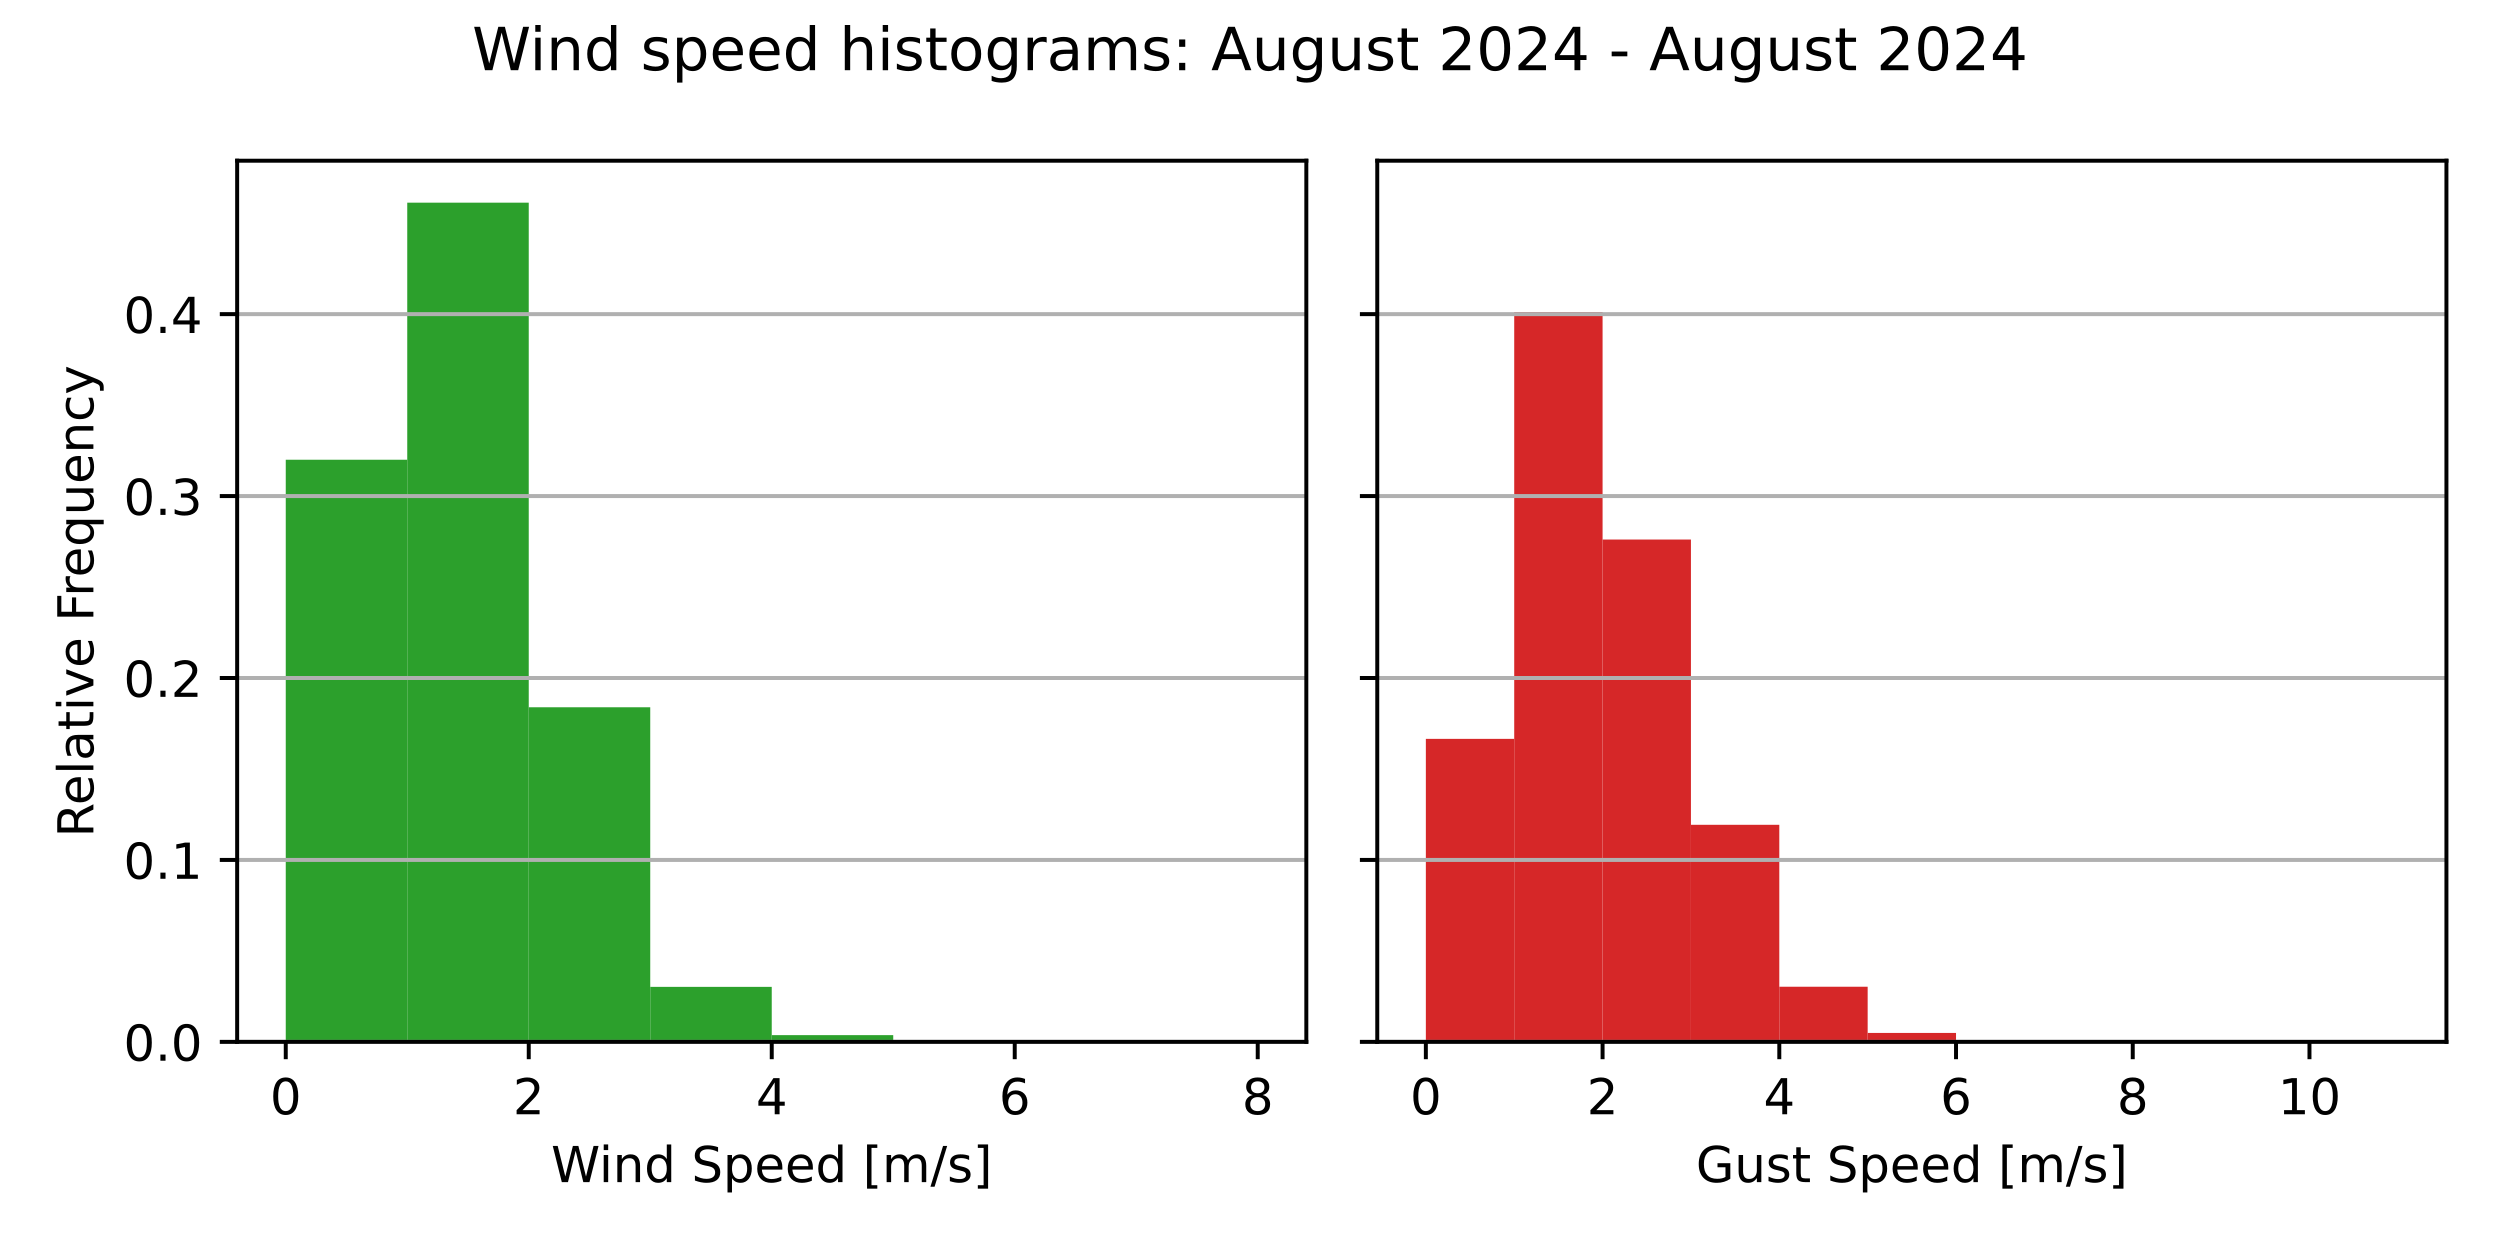
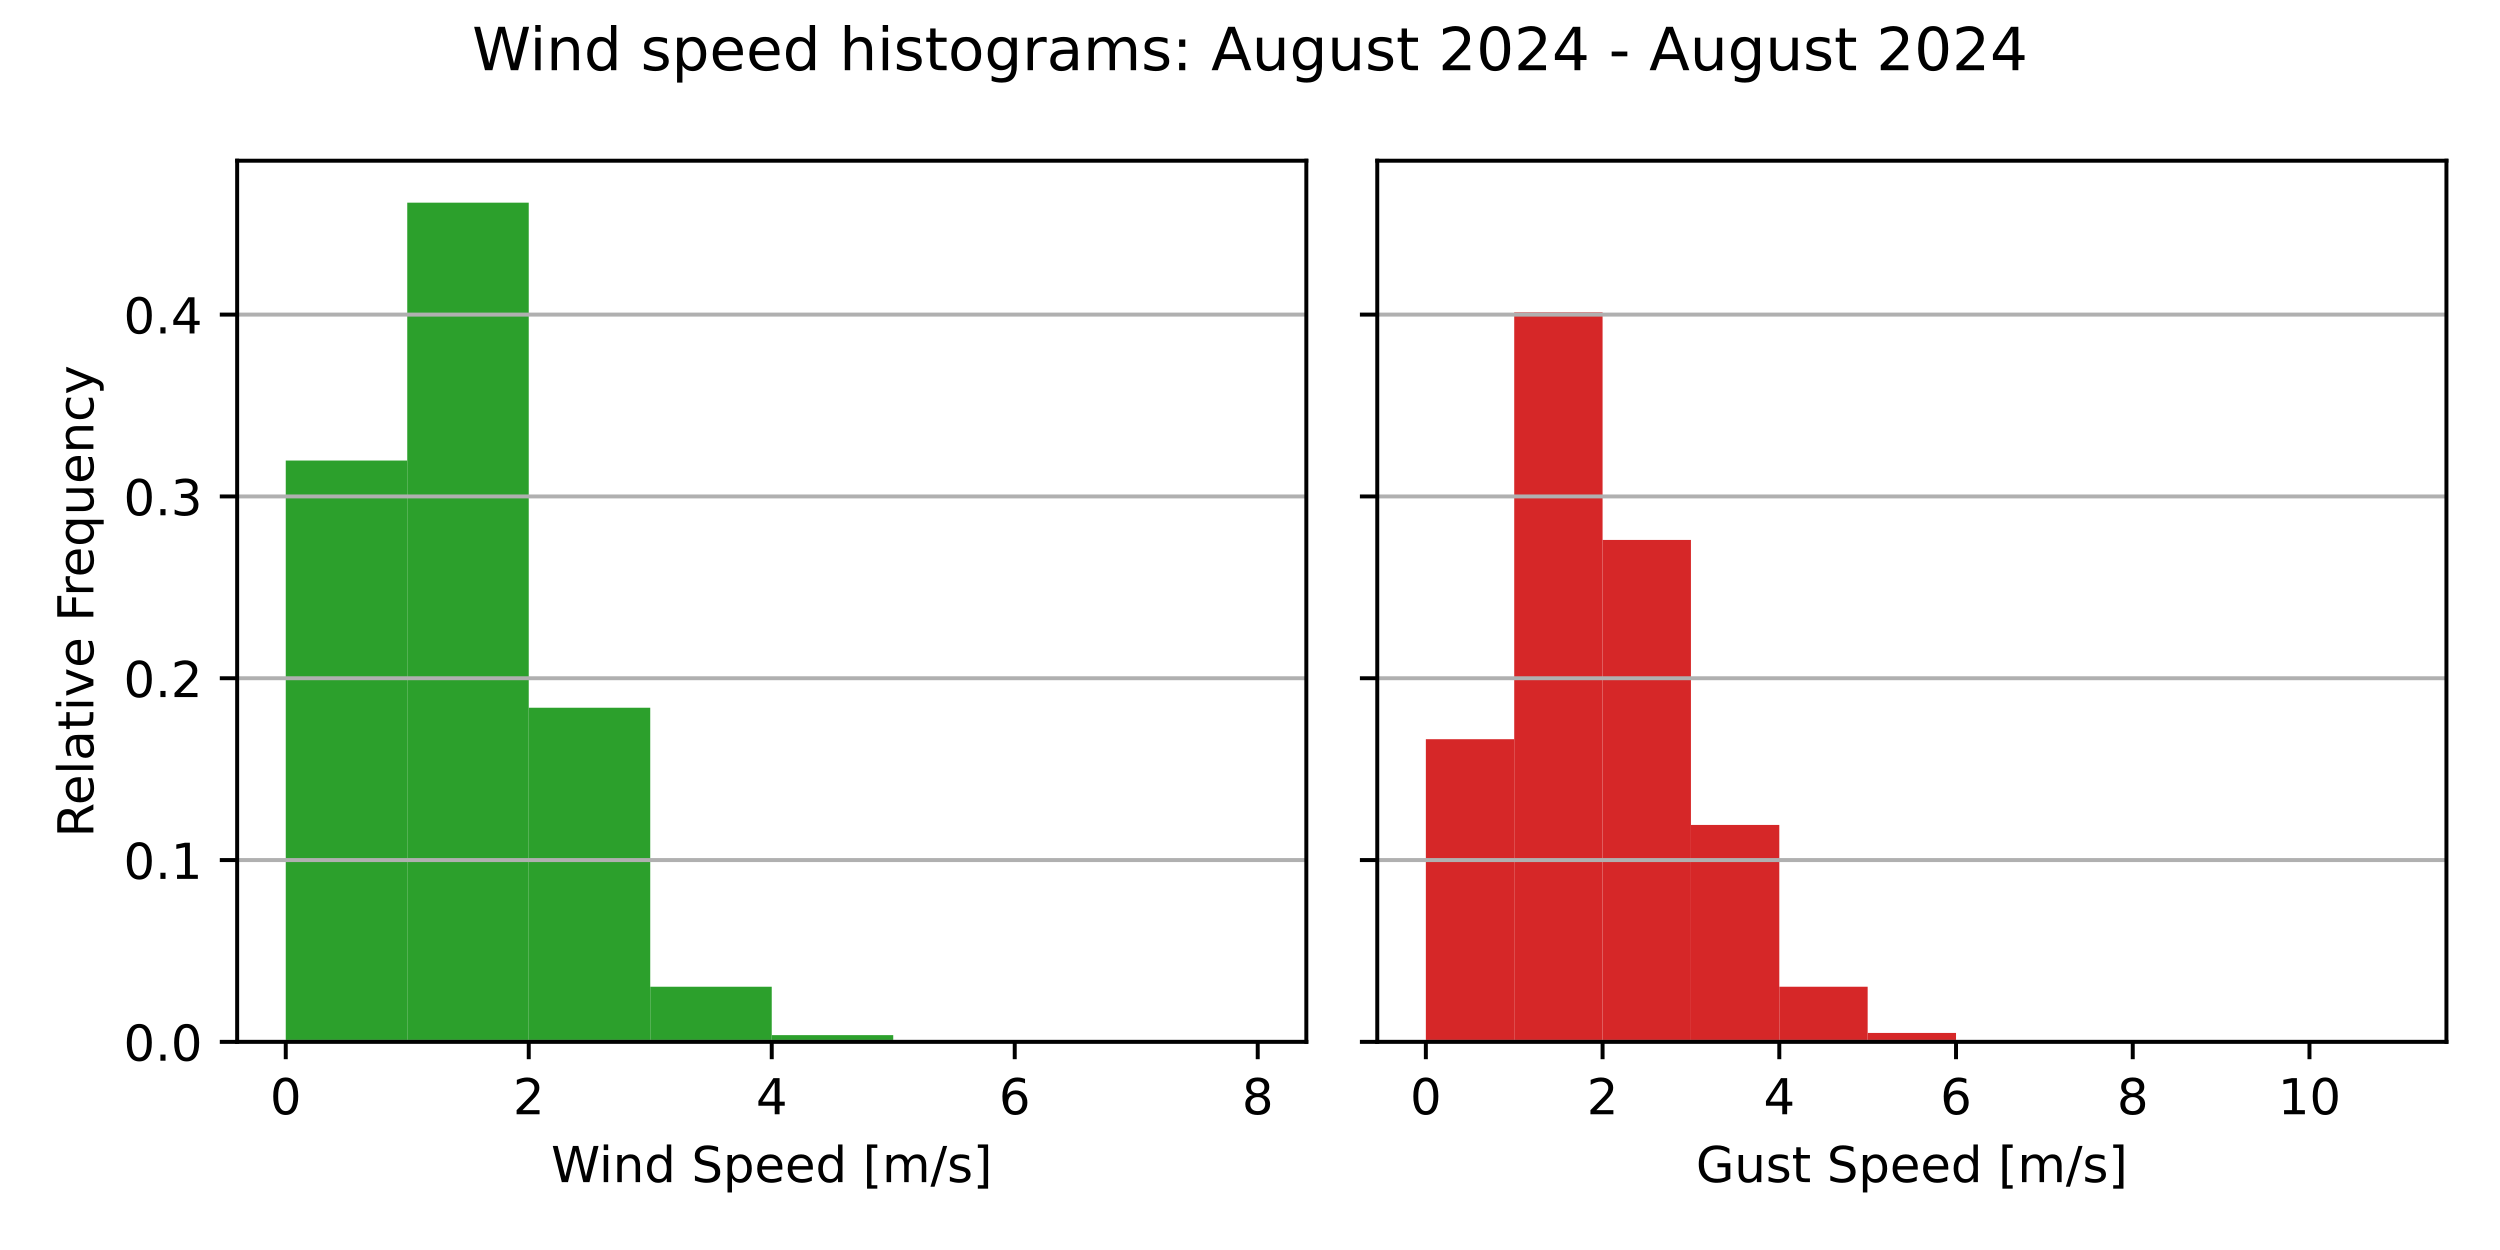
<svg xmlns="http://www.w3.org/2000/svg" xmlns:xlink="http://www.w3.org/1999/xlink" width="504pt" height="252pt" viewBox="0 0 504 252" version="1.1">
  <defs>
    <style type="text/css">*{stroke-linejoin: round; stroke-linecap: butt}</style>
  </defs>
  <g id="figure_1">
    <g id="patch_1">
      <path d="M 0 252  L 504 252  L 504 0  L 0 0  z " style="fill: #ffffff" />
    </g>
    <g id="axes_1">
      <g id="patch_2">
        <path d="M 47.81 210.04  L 263.355 210.04  L 263.355 32.4  L 47.81 32.4  z " style="fill: #ffffff" />
      </g>
      <g id="patch_3">
-         <path d="M 57.608 210.04  L 82.101 210.04  L 82.101 92.688  L 57.608 92.688  z " clip-path="url(#pfad14c4d25)" style="fill: #2ca02c" />
+         <path d="M 57.608 210.04  L 82.101 210.04  L 82.101 92.85  L 57.608 92.85  z " clip-path="url(#p7d47fd379f)" style="fill: #2ca02c" />
      </g>
      <g id="patch_4">
-         <path d="M 82.101 210.04  L 106.595 210.04  L 106.595 40.859  L 82.101 40.859  z " clip-path="url(#pfad14c4d25)" style="fill: #2ca02c" />
+         <path d="M 82.101 210.04  L 106.595 210.04  L 106.595 40.859  L 82.101 40.859  z " clip-path="url(#p7d47fd379f)" style="fill: #2ca02c" />
      </g>
      <g id="patch_5">
-         <path d="M 106.595 210.04  L 131.089 210.04  L 131.089 142.586  L 106.595 142.586  z " clip-path="url(#pfad14c4d25)" style="fill: #2ca02c" />
+         <path d="M 106.595 210.04  L 131.089 210.04  L 131.089 142.684  L 106.595 142.684  z " clip-path="url(#p7d47fd379f)" style="fill: #2ca02c" />
      </g>
      <g id="patch_6">
-         <path d="M 131.089 210.04  L 155.583 210.04  L 155.583 198.947  L 131.089 198.947  z " clip-path="url(#pfad14c4d25)" style="fill: #2ca02c" />
+         <path d="M 131.089 210.04  L 155.583 210.04  L 155.583 198.932  L 131.089 198.932  z " clip-path="url(#p7d47fd379f)" style="fill: #2ca02c" />
      </g>
      <g id="patch_7">
-         <path d="M 155.583 210.04  L 180.076 210.04  L 180.076 208.682  L 155.583 208.682  z " clip-path="url(#pfad14c4d25)" style="fill: #2ca02c" />
+         <path d="M 155.583 210.04  L 180.076 210.04  L 180.076 208.685  L 155.583 208.685  z " clip-path="url(#p7d47fd379f)" style="fill: #2ca02c" />
      </g>
      <g id="patch_8">
-         <path d="M 180.076 210.04  L 204.57 210.04  L 204.57 209.81  L 180.076 209.81  z " clip-path="url(#pfad14c4d25)" style="fill: #2ca02c" />
+         <path d="M 180.076 210.04  L 204.57 210.04  L 204.57 209.811  L 180.076 209.811  z " clip-path="url(#p7d47fd379f)" style="fill: #2ca02c" />
      </g>
      <g id="patch_9">
-         <path d="M 204.57 210.04  L 229.064 210.04  L 229.064 209.944  L 204.57 209.944  z " clip-path="url(#pfad14c4d25)" style="fill: #2ca02c" />
+         <path d="M 204.57 210.04  L 229.064 210.04  L 229.064 209.945  L 204.57 209.945  z " clip-path="url(#p7d47fd379f)" style="fill: #2ca02c" />
      </g>
      <g id="patch_10">
-         <path d="M 229.064 210.04  L 253.558 210.04  L 253.558 210.021  L 229.064 210.021  z " clip-path="url(#pfad14c4d25)" style="fill: #2ca02c" />
+         <path d="M 229.064 210.04  L 253.558 210.04  L 253.558 210.021  L 229.064 210.021  z " clip-path="url(#p7d47fd379f)" style="fill: #2ca02c" />
      </g>
      <g id="matplotlib.axis_1">
        <g id="xtick_1">
          <g id="line2d_1">
            <defs>
-               <path id="m634f1c3417" d="M 0 0  L 0 3.5  " style="stroke: #000000; stroke-width: 0.8" />
+               <path id="mb017d623f6" d="M 0 0  L 0 3.5  " style="stroke: #000000; stroke-width: 0.8" />
            </defs>
            <g>
-               <use xlink:href="#m634f1c3417" x="57.608" y="210.04" style="stroke: #000000; stroke-width: 0.8" />
+               <use xlink:href="#mb017d623f6" x="57.608" y="210.04" style="stroke: #000000; stroke-width: 0.8" />
            </g>
          </g>
          <g id="text_1">
            <g transform="translate(54.42625 224.6384) scale(0.1 -0.1)">
              <defs>
                <path id="DejaVuSans-30" d="M 2034 4250  Q 1547 4250 1301 3770  Q 1056 3291 1056 2328  Q 1056 1369 1301 889  Q 1547 409 2034 409  Q 2525 409 2770 889  Q 3016 1369 3016 2328  Q 3016 3291 2770 3770  Q 2525 4250 2034 4250  z M 2034 4750  Q 2819 4750 3233 4129  Q 3647 3509 3647 2328  Q 3647 1150 3233 529  Q 2819 -91 2034 -91  Q 1250 -91 836 529  Q 422 1150 422 2328  Q 422 3509 836 4129  Q 1250 4750 2034 4750  z " transform="scale(0.015625)" />
              </defs>
              <use xlink:href="#DejaVuSans-30" />
            </g>
          </g>
        </g>
        <g id="xtick_2">
          <g id="line2d_2">
            <g>
-               <use xlink:href="#m634f1c3417" x="106.595" y="210.04" style="stroke: #000000; stroke-width: 0.8" />
+               <use xlink:href="#mb017d623f6" x="106.595" y="210.04" style="stroke: #000000; stroke-width: 0.8" />
            </g>
          </g>
          <g id="text_2">
            <g transform="translate(103.4137 224.6384) scale(0.1 -0.1)">
              <defs>
                <path id="DejaVuSans-32" d="M 1228 531  L 3431 531  L 3431 0  L 469 0  L 469 531  Q 828 903 1448 1529  Q 2069 2156 2228 2338  Q 2531 2678 2651 2914  Q 2772 3150 2772 3378  Q 2772 3750 2511 3984  Q 2250 4219 1831 4219  Q 1534 4219 1204 4116  Q 875 4013 500 3803  L 500 4441  Q 881 4594 1212 4672  Q 1544 4750 1819 4750  Q 2544 4750 2975 4387  Q 3406 4025 3406 3419  Q 3406 3131 3298 2873  Q 3191 2616 2906 2266  Q 2828 2175 2409 1742  Q 1991 1309 1228 531  z " transform="scale(0.015625)" />
              </defs>
              <use xlink:href="#DejaVuSans-32" />
            </g>
          </g>
        </g>
        <g id="xtick_3">
          <g id="line2d_3">
            <g>
-               <use xlink:href="#m634f1c3417" x="155.583" y="210.04" style="stroke: #000000; stroke-width: 0.8" />
+               <use xlink:href="#mb017d623f6" x="155.583" y="210.04" style="stroke: #000000; stroke-width: 0.8" />
            </g>
          </g>
          <g id="text_3">
            <g transform="translate(152.4013 224.6384) scale(0.1 -0.1)">
              <defs>
                <path id="DejaVuSans-34" d="M 2419 4116  L 825 1625  L 2419 1625  L 2419 4116  z M 2253 4666  L 3047 4666  L 3047 1625  L 3713 1625  L 3713 1100  L 3047 1100  L 3047 0  L 2419 0  L 2419 1100  L 313 1100  L 313 1709  L 2253 4666  z " transform="scale(0.015625)" />
              </defs>
              <use xlink:href="#DejaVuSans-34" />
            </g>
          </g>
        </g>
        <g id="xtick_4">
          <g id="line2d_4">
            <g>
-               <use xlink:href="#m634f1c3417" x="204.57" y="210.04" style="stroke: #000000; stroke-width: 0.8" />
+               <use xlink:href="#mb017d623f6" x="204.57" y="210.04" style="stroke: #000000; stroke-width: 0.8" />
            </g>
          </g>
          <g id="text_4">
            <g transform="translate(201.3887 224.6384) scale(0.1 -0.1)">
              <defs>
                <path id="DejaVuSans-36" d="M 2113 2584  Q 1688 2584 1439 2293  Q 1191 2003 1191 1497  Q 1191 994 1439 701  Q 1688 409 2113 409  Q 2538 409 2786 701  Q 3034 994 3034 1497  Q 3034 2003 2786 2293  Q 2538 2584 2113 2584  z M 3366 4563  L 3366 3988  Q 3128 4100 2886 4159  Q 2644 4219 2406 4219  Q 1781 4219 1451 3797  Q 1122 3375 1075 2522  Q 1259 2794 1537 2939  Q 1816 3084 2150 3084  Q 2853 3084 3261 2657  Q 3669 2231 3669 1497  Q 3669 778 3244 343  Q 2819 -91 2113 -91  Q 1303 -91 875 529  Q 447 1150 447 2328  Q 447 3434 972 4092  Q 1497 4750 2381 4750  Q 2619 4750 2861 4703  Q 3103 4656 3366 4563  z " transform="scale(0.015625)" />
              </defs>
              <use xlink:href="#DejaVuSans-36" />
            </g>
          </g>
        </g>
        <g id="xtick_5">
          <g id="line2d_5">
            <g>
-               <use xlink:href="#m634f1c3417" x="253.558" y="210.04" style="stroke: #000000; stroke-width: 0.8" />
+               <use xlink:href="#mb017d623f6" x="253.558" y="210.04" style="stroke: #000000; stroke-width: 0.8" />
            </g>
          </g>
          <g id="text_5">
            <g transform="translate(250.3762 224.6384) scale(0.1 -0.1)">
              <defs>
                <path id="DejaVuSans-38" d="M 2034 2216  Q 1584 2216 1326 1975  Q 1069 1734 1069 1313  Q 1069 891 1326 650  Q 1584 409 2034 409  Q 2484 409 2743 651  Q 3003 894 3003 1313  Q 3003 1734 2745 1975  Q 2488 2216 2034 2216  z M 1403 2484  Q 997 2584 770 2862  Q 544 3141 544 3541  Q 544 4100 942 4425  Q 1341 4750 2034 4750  Q 2731 4750 3128 4425  Q 3525 4100 3525 3541  Q 3525 3141 3298 2862  Q 3072 2584 2669 2484  Q 3125 2378 3379 2068  Q 3634 1759 3634 1313  Q 3634 634 3220 271  Q 2806 -91 2034 -91  Q 1263 -91 848 271  Q 434 634 434 1313  Q 434 1759 690 2068  Q 947 2378 1403 2484  z M 1172 3481  Q 1172 3119 1398 2916  Q 1625 2713 2034 2713  Q 2441 2713 2670 2916  Q 2900 3119 2900 3481  Q 2900 3844 2670 4047  Q 2441 4250 2034 4250  Q 1625 4250 1398 4047  Q 1172 3844 1172 3481  z " transform="scale(0.015625)" />
              </defs>
              <use xlink:href="#DejaVuSans-38" />
            </g>
          </g>
        </g>
        <g id="text_6">
          <g transform="translate(111.1044 238.3166) scale(0.1 -0.1)">
            <defs>
              <path id="DejaVuSans-57" d="M 213 4666  L 850 4666  L 1831 722  L 2809 4666  L 3519 4666  L 4500 722  L 5478 4666  L 6119 4666  L 4947 0  L 4153 0  L 3169 4050  L 2175 0  L 1381 0  L 213 4666  z " transform="scale(0.015625)" />
              <path id="DejaVuSans-69" d="M 603 3500  L 1178 3500  L 1178 0  L 603 0  L 603 3500  z M 603 4863  L 1178 4863  L 1178 4134  L 603 4134  L 603 4863  z " transform="scale(0.015625)" />
              <path id="DejaVuSans-6e" d="M 3513 2113  L 3513 0  L 2938 0  L 2938 2094  Q 2938 2591 2744 2837  Q 2550 3084 2163 3084  Q 1697 3084 1428 2787  Q 1159 2491 1159 1978  L 1159 0  L 581 0  L 581 3500  L 1159 3500  L 1159 2956  Q 1366 3272 1645 3428  Q 1925 3584 2291 3584  Q 2894 3584 3203 3211  Q 3513 2838 3513 2113  z " transform="scale(0.015625)" />
              <path id="DejaVuSans-64" d="M 2906 2969  L 2906 4863  L 3481 4863  L 3481 0  L 2906 0  L 2906 525  Q 2725 213 2448 61  Q 2172 -91 1784 -91  Q 1150 -91 751 415  Q 353 922 353 1747  Q 353 2572 751 3078  Q 1150 3584 1784 3584  Q 2172 3584 2448 3432  Q 2725 3281 2906 2969  z M 947 1747  Q 947 1113 1208 752  Q 1469 391 1925 391  Q 2381 391 2643 752  Q 2906 1113 2906 1747  Q 2906 2381 2643 2742  Q 2381 3103 1925 3103  Q 1469 3103 1208 2742  Q 947 2381 947 1747  z " transform="scale(0.015625)" />
              <path id="DejaVuSans-20" transform="scale(0.015625)" />
              <path id="DejaVuSans-53" d="M 3425 4513  L 3425 3897  Q 3066 4069 2747 4153  Q 2428 4238 2131 4238  Q 1616 4238 1336 4038  Q 1056 3838 1056 3469  Q 1056 3159 1242 3001  Q 1428 2844 1947 2747  L 2328 2669  Q 3034 2534 3370 2195  Q 3706 1856 3706 1288  Q 3706 609 3251 259  Q 2797 -91 1919 -91  Q 1588 -91 1214 -16  Q 841 59 441 206  L 441 856  Q 825 641 1194 531  Q 1563 422 1919 422  Q 2459 422 2753 634  Q 3047 847 3047 1241  Q 3047 1584 2836 1778  Q 2625 1972 2144 2069  L 1759 2144  Q 1053 2284 737 2584  Q 422 2884 422 3419  Q 422 4038 858 4394  Q 1294 4750 2059 4750  Q 2388 4750 2728 4690  Q 3069 4631 3425 4513  z " transform="scale(0.015625)" />
              <path id="DejaVuSans-70" d="M 1159 525  L 1159 -1331  L 581 -1331  L 581 3500  L 1159 3500  L 1159 2969  Q 1341 3281 1617 3432  Q 1894 3584 2278 3584  Q 2916 3584 3314 3078  Q 3713 2572 3713 1747  Q 3713 922 3314 415  Q 2916 -91 2278 -91  Q 1894 -91 1617 61  Q 1341 213 1159 525  z M 3116 1747  Q 3116 2381 2855 2742  Q 2594 3103 2138 3103  Q 1681 3103 1420 2742  Q 1159 2381 1159 1747  Q 1159 1113 1420 752  Q 1681 391 2138 391  Q 2594 391 2855 752  Q 3116 1113 3116 1747  z " transform="scale(0.015625)" />
              <path id="DejaVuSans-65" d="M 3597 1894  L 3597 1613  L 953 1613  Q 991 1019 1311 708  Q 1631 397 2203 397  Q 2534 397 2845 478  Q 3156 559 3463 722  L 3463 178  Q 3153 47 2828 -22  Q 2503 -91 2169 -91  Q 1331 -91 842 396  Q 353 884 353 1716  Q 353 2575 817 3079  Q 1281 3584 2069 3584  Q 2775 3584 3186 3129  Q 3597 2675 3597 1894  z M 3022 2063  Q 3016 2534 2758 2815  Q 2500 3097 2075 3097  Q 1594 3097 1305 2825  Q 1016 2553 972 2059  L 3022 2063  z " transform="scale(0.015625)" />
              <path id="DejaVuSans-5b" d="M 550 4863  L 1875 4863  L 1875 4416  L 1125 4416  L 1125 -397  L 1875 -397  L 1875 -844  L 550 -844  L 550 4863  z " transform="scale(0.015625)" />
              <path id="DejaVuSans-6d" d="M 3328 2828  Q 3544 3216 3844 3400  Q 4144 3584 4550 3584  Q 5097 3584 5394 3201  Q 5691 2819 5691 2113  L 5691 0  L 5113 0  L 5113 2094  Q 5113 2597 4934 2840  Q 4756 3084 4391 3084  Q 3944 3084 3684 2787  Q 3425 2491 3425 1978  L 3425 0  L 2847 0  L 2847 2094  Q 2847 2600 2669 2842  Q 2491 3084 2119 3084  Q 1678 3084 1418 2786  Q 1159 2488 1159 1978  L 1159 0  L 581 0  L 581 3500  L 1159 3500  L 1159 2956  Q 1356 3278 1631 3431  Q 1906 3584 2284 3584  Q 2666 3584 2933 3390  Q 3200 3197 3328 2828  z " transform="scale(0.015625)" />
              <path id="DejaVuSans-2f" d="M 1625 4666  L 2156 4666  L 531 -594  L 0 -594  L 1625 4666  z " transform="scale(0.015625)" />
              <path id="DejaVuSans-73" d="M 2834 3397  L 2834 2853  Q 2591 2978 2328 3040  Q 2066 3103 1784 3103  Q 1356 3103 1142 2972  Q 928 2841 928 2578  Q 928 2378 1081 2264  Q 1234 2150 1697 2047  L 1894 2003  Q 2506 1872 2764 1633  Q 3022 1394 3022 966  Q 3022 478 2636 193  Q 2250 -91 1575 -91  Q 1294 -91 989 -36  Q 684 19 347 128  L 347 722  Q 666 556 975 473  Q 1284 391 1588 391  Q 1994 391 2212 530  Q 2431 669 2431 922  Q 2431 1156 2273 1281  Q 2116 1406 1581 1522  L 1381 1569  Q 847 1681 609 1914  Q 372 2147 372 2553  Q 372 3047 722 3315  Q 1072 3584 1716 3584  Q 2034 3584 2315 3537  Q 2597 3491 2834 3397  z " transform="scale(0.015625)" />
              <path id="DejaVuSans-5d" d="M 1947 4863  L 1947 -844  L 622 -844  L 622 -397  L 1369 -397  L 1369 4416  L 622 4416  L 622 4863  L 1947 4863  z " transform="scale(0.015625)" />
            </defs>
            <use xlink:href="#DejaVuSans-57" />
            <use xlink:href="#DejaVuSans-69" x="96.627" />
            <use xlink:href="#DejaVuSans-6e" x="124.41" />
            <use xlink:href="#DejaVuSans-64" x="187.789" />
            <use xlink:href="#DejaVuSans-20" x="251.266" />
            <use xlink:href="#DejaVuSans-53" x="283.053" />
            <use xlink:href="#DejaVuSans-70" x="346.529" />
            <use xlink:href="#DejaVuSans-65" x="410.006" />
            <use xlink:href="#DejaVuSans-65" x="471.529" />
            <use xlink:href="#DejaVuSans-64" x="533.053" />
            <use xlink:href="#DejaVuSans-20" x="596.529" />
            <use xlink:href="#DejaVuSans-5b" x="628.316" />
            <use xlink:href="#DejaVuSans-6d" x="667.33" />
            <use xlink:href="#DejaVuSans-2f" x="764.742" />
            <use xlink:href="#DejaVuSans-73" x="798.434" />
            <use xlink:href="#DejaVuSans-5d" x="850.533" />
          </g>
        </g>
      </g>
      <g id="matplotlib.axis_2">
        <g id="ytick_1">
          <g id="line2d_6">
-             <path d="M 47.81 210.04  L 263.355 210.04  " clip-path="url(#pfad14c4d25)" style="fill: none; stroke: #b0b0b0; stroke-width: 0.8; stroke-linecap: square" />
+             <path d="M 47.81 210.04  L 263.355 210.04  " clip-path="url(#p7d47fd379f)" style="fill: none; stroke: #b0b0b0; stroke-width: 0.8; stroke-linecap: square" />
          </g>
          <g id="line2d_7">
            <defs>
-               <path id="m52313d5190" d="M 0 0  L -3.5 0  " style="stroke: #000000; stroke-width: 0.8" />
+               <path id="m79b1682ef7" d="M 0 0  L -3.5 0  " style="stroke: #000000; stroke-width: 0.8" />
            </defs>
            <g>
-               <use xlink:href="#m52313d5190" x="47.81" y="210.04" style="stroke: #000000; stroke-width: 0.8" />
+               <use xlink:href="#m79b1682ef7" x="47.81" y="210.04" style="stroke: #000000; stroke-width: 0.8" />
            </g>
          </g>
          <g id="text_7">
            <g transform="translate(24.90687 213.8392) scale(0.1 -0.1)">
              <defs>
                <path id="DejaVuSans-2e" d="M 684 794  L 1344 794  L 1344 0  L 684 0  L 684 794  z " transform="scale(0.015625)" />
              </defs>
              <use xlink:href="#DejaVuSans-30" />
              <use xlink:href="#DejaVuSans-2e" x="63.623" />
              <use xlink:href="#DejaVuSans-30" x="95.41" />
            </g>
          </g>
        </g>
        <g id="ytick_2">
          <g id="line2d_8">
-             <path d="M 47.81 173.362  L 263.355 173.362  " clip-path="url(#pfad14c4d25)" style="fill: none; stroke: #b0b0b0; stroke-width: 0.8; stroke-linecap: square" />
+             <path d="M 47.81 173.387  L 263.355 173.387  " clip-path="url(#p7d47fd379f)" style="fill: none; stroke: #b0b0b0; stroke-width: 0.8; stroke-linecap: square" />
          </g>
          <g id="line2d_9">
            <g>
-               <use xlink:href="#m52313d5190" x="47.81" y="173.362" style="stroke: #000000; stroke-width: 0.8" />
+               <use xlink:href="#m79b1682ef7" x="47.81" y="173.387" style="stroke: #000000; stroke-width: 0.8" />
            </g>
          </g>
          <g id="text_8">
-             <g transform="translate(24.90687 177.161) scale(0.1 -0.1)">
+             <g transform="translate(24.90687 177.1859) scale(0.1 -0.1)">
              <defs>
                <path id="DejaVuSans-31" d="M 794 531  L 1825 531  L 1825 4091  L 703 3866  L 703 4441  L 1819 4666  L 2450 4666  L 2450 531  L 3481 531  L 3481 0  L 794 0  L 794 531  z " transform="scale(0.015625)" />
              </defs>
              <use xlink:href="#DejaVuSans-30" />
              <use xlink:href="#DejaVuSans-2e" x="63.623" />
              <use xlink:href="#DejaVuSans-31" x="95.41" />
            </g>
          </g>
        </g>
        <g id="ytick_3">
          <g id="line2d_10">
-             <path d="M 47.81 136.684  L 263.355 136.684  " clip-path="url(#pfad14c4d25)" style="fill: none; stroke: #b0b0b0; stroke-width: 0.8; stroke-linecap: square" />
+             <path d="M 47.81 136.733  L 263.355 136.733  " clip-path="url(#p7d47fd379f)" style="fill: none; stroke: #b0b0b0; stroke-width: 0.8; stroke-linecap: square" />
          </g>
          <g id="line2d_11">
            <g>
-               <use xlink:href="#m52313d5190" x="47.81" y="136.684" style="stroke: #000000; stroke-width: 0.8" />
+               <use xlink:href="#m79b1682ef7" x="47.81" y="136.733" style="stroke: #000000; stroke-width: 0.8" />
            </g>
          </g>
          <g id="text_9">
-             <g transform="translate(24.90687 140.4828) scale(0.1 -0.1)">
+             <g transform="translate(24.90687 140.5326) scale(0.1 -0.1)">
              <use xlink:href="#DejaVuSans-30" />
              <use xlink:href="#DejaVuSans-2e" x="63.623" />
              <use xlink:href="#DejaVuSans-32" x="95.41" />
            </g>
          </g>
        </g>
        <g id="ytick_4">
          <g id="line2d_12">
-             <path d="M 47.81 100.005  L 263.355 100.005  " clip-path="url(#pfad14c4d25)" style="fill: none; stroke: #b0b0b0; stroke-width: 0.8; stroke-linecap: square" />
+             <path d="M 47.81 100.08  L 263.355 100.08  " clip-path="url(#p7d47fd379f)" style="fill: none; stroke: #b0b0b0; stroke-width: 0.8; stroke-linecap: square" />
          </g>
          <g id="line2d_13">
            <g>
-               <use xlink:href="#m52313d5190" x="47.81" y="100.005" style="stroke: #000000; stroke-width: 0.8" />
+               <use xlink:href="#m79b1682ef7" x="47.81" y="100.08" style="stroke: #000000; stroke-width: 0.8" />
            </g>
          </g>
          <g id="text_10">
-             <g transform="translate(24.90687 103.8047) scale(0.1 -0.1)">
+             <g transform="translate(24.90687 103.8792) scale(0.1 -0.1)">
              <defs>
                <path id="DejaVuSans-33" d="M 2597 2516  Q 3050 2419 3304 2112  Q 3559 1806 3559 1356  Q 3559 666 3084 287  Q 2609 -91 1734 -91  Q 1441 -91 1130 -33  Q 819 25 488 141  L 488 750  Q 750 597 1062 519  Q 1375 441 1716 441  Q 2309 441 2620 675  Q 2931 909 2931 1356  Q 2931 1769 2642 2001  Q 2353 2234 1838 2234  L 1294 2234  L 1294 2753  L 1863 2753  Q 2328 2753 2575 2939  Q 2822 3125 2822 3475  Q 2822 3834 2567 4026  Q 2313 4219 1838 4219  Q 1578 4219 1281 4162  Q 984 4106 628 3988  L 628 4550  Q 988 4650 1302 4700  Q 1616 4750 1894 4750  Q 2613 4750 3031 4423  Q 3450 4097 3450 3541  Q 3450 3153 3228 2886  Q 3006 2619 2597 2516  z " transform="scale(0.015625)" />
              </defs>
              <use xlink:href="#DejaVuSans-30" />
              <use xlink:href="#DejaVuSans-2e" x="63.623" />
              <use xlink:href="#DejaVuSans-33" x="95.41" />
            </g>
          </g>
        </g>
        <g id="ytick_5">
          <g id="line2d_14">
-             <path d="M 47.81 63.327  L 263.355 63.327  " clip-path="url(#pfad14c4d25)" style="fill: none; stroke: #b0b0b0; stroke-width: 0.8; stroke-linecap: square" />
+             <path d="M 47.81 63.427  L 263.355 63.427  " clip-path="url(#p7d47fd379f)" style="fill: none; stroke: #b0b0b0; stroke-width: 0.8; stroke-linecap: square" />
          </g>
          <g id="line2d_15">
            <g>
-               <use xlink:href="#m52313d5190" x="47.81" y="63.327" style="stroke: #000000; stroke-width: 0.8" />
+               <use xlink:href="#m79b1682ef7" x="47.81" y="63.427" style="stroke: #000000; stroke-width: 0.8" />
            </g>
          </g>
          <g id="text_11">
-             <g transform="translate(24.90687 67.12648) scale(0.1 -0.1)">
+             <g transform="translate(24.90687 67.22591) scale(0.1 -0.1)">
              <use xlink:href="#DejaVuSans-30" />
              <use xlink:href="#DejaVuSans-2e" x="63.623" />
              <use xlink:href="#DejaVuSans-34" x="95.41" />
            </g>
          </g>
        </g>
        <g id="text_12">
          <g transform="translate(18.82719 168.8028) rotate(-90) scale(0.1 -0.1)">
            <defs>
              <path id="DejaVuSans-52" d="M 2841 2188  Q 3044 2119 3236 1894  Q 3428 1669 3622 1275  L 4263 0  L 3584 0  L 2988 1197  Q 2756 1666 2539 1819  Q 2322 1972 1947 1972  L 1259 1972  L 1259 0  L 628 0  L 628 4666  L 2053 4666  Q 2853 4666 3247 4331  Q 3641 3997 3641 3322  Q 3641 2881 3436 2590  Q 3231 2300 2841 2188  z M 1259 4147  L 1259 2491  L 2053 2491  Q 2509 2491 2742 2702  Q 2975 2913 2975 3322  Q 2975 3731 2742 3939  Q 2509 4147 2053 4147  L 1259 4147  z " transform="scale(0.015625)" />
              <path id="DejaVuSans-6c" d="M 603 4863  L 1178 4863  L 1178 0  L 603 0  L 603 4863  z " transform="scale(0.015625)" />
              <path id="DejaVuSans-61" d="M 2194 1759  Q 1497 1759 1228 1600  Q 959 1441 959 1056  Q 959 750 1161 570  Q 1363 391 1709 391  Q 2188 391 2477 730  Q 2766 1069 2766 1631  L 2766 1759  L 2194 1759  z M 3341 1997  L 3341 0  L 2766 0  L 2766 531  Q 2569 213 2275 61  Q 1981 -91 1556 -91  Q 1019 -91 701 211  Q 384 513 384 1019  Q 384 1609 779 1909  Q 1175 2209 1959 2209  L 2766 2209  L 2766 2266  Q 2766 2663 2505 2880  Q 2244 3097 1772 3097  Q 1472 3097 1187 3025  Q 903 2953 641 2809  L 641 3341  Q 956 3463 1253 3523  Q 1550 3584 1831 3584  Q 2591 3584 2966 3190  Q 3341 2797 3341 1997  z " transform="scale(0.015625)" />
              <path id="DejaVuSans-74" d="M 1172 4494  L 1172 3500  L 2356 3500  L 2356 3053  L 1172 3053  L 1172 1153  Q 1172 725 1289 603  Q 1406 481 1766 481  L 2356 481  L 2356 0  L 1766 0  Q 1100 0 847 248  Q 594 497 594 1153  L 594 3053  L 172 3053  L 172 3500  L 594 3500  L 594 4494  L 1172 4494  z " transform="scale(0.015625)" />
              <path id="DejaVuSans-76" d="M 191 3500  L 800 3500  L 1894 563  L 2988 3500  L 3597 3500  L 2284 0  L 1503 0  L 191 3500  z " transform="scale(0.015625)" />
              <path id="DejaVuSans-46" d="M 628 4666  L 3309 4666  L 3309 4134  L 1259 4134  L 1259 2759  L 3109 2759  L 3109 2228  L 1259 2228  L 1259 0  L 628 0  L 628 4666  z " transform="scale(0.015625)" />
              <path id="DejaVuSans-72" d="M 2631 2963  Q 2534 3019 2420 3045  Q 2306 3072 2169 3072  Q 1681 3072 1420 2755  Q 1159 2438 1159 1844  L 1159 0  L 581 0  L 581 3500  L 1159 3500  L 1159 2956  Q 1341 3275 1631 3429  Q 1922 3584 2338 3584  Q 2397 3584 2469 3576  Q 2541 3569 2628 3553  L 2631 2963  z " transform="scale(0.015625)" />
              <path id="DejaVuSans-71" d="M 947 1747  Q 947 1113 1208 752  Q 1469 391 1925 391  Q 2381 391 2643 752  Q 2906 1113 2906 1747  Q 2906 2381 2643 2742  Q 2381 3103 1925 3103  Q 1469 3103 1208 2742  Q 947 2381 947 1747  z M 2906 525  Q 2725 213 2448 61  Q 2172 -91 1784 -91  Q 1150 -91 751 415  Q 353 922 353 1747  Q 353 2572 751 3078  Q 1150 3584 1784 3584  Q 2172 3584 2448 3432  Q 2725 3281 2906 2969  L 2906 3500  L 3481 3500  L 3481 -1331  L 2906 -1331  L 2906 525  z " transform="scale(0.015625)" />
              <path id="DejaVuSans-75" d="M 544 1381  L 544 3500  L 1119 3500  L 1119 1403  Q 1119 906 1312 657  Q 1506 409 1894 409  Q 2359 409 2629 706  Q 2900 1003 2900 1516  L 2900 3500  L 3475 3500  L 3475 0  L 2900 0  L 2900 538  Q 2691 219 2414 64  Q 2138 -91 1772 -91  Q 1169 -91 856 284  Q 544 659 544 1381  z M 1991 3584  L 1991 3584  z " transform="scale(0.015625)" />
              <path id="DejaVuSans-63" d="M 3122 3366  L 3122 2828  Q 2878 2963 2633 3030  Q 2388 3097 2138 3097  Q 1578 3097 1268 2742  Q 959 2388 959 1747  Q 959 1106 1268 751  Q 1578 397 2138 397  Q 2388 397 2633 464  Q 2878 531 3122 666  L 3122 134  Q 2881 22 2623 -34  Q 2366 -91 2075 -91  Q 1284 -91 818 406  Q 353 903 353 1747  Q 353 2603 823 3093  Q 1294 3584 2113 3584  Q 2378 3584 2631 3529  Q 2884 3475 3122 3366  z " transform="scale(0.015625)" />
              <path id="DejaVuSans-79" d="M 2059 -325  Q 1816 -950 1584 -1140  Q 1353 -1331 966 -1331  L 506 -1331  L 506 -850  L 844 -850  Q 1081 -850 1212 -737  Q 1344 -625 1503 -206  L 1606 56  L 191 3500  L 800 3500  L 1894 763  L 2988 3500  L 3597 3500  L 2059 -325  z " transform="scale(0.015625)" />
            </defs>
            <use xlink:href="#DejaVuSans-52" />
            <use xlink:href="#DejaVuSans-65" x="64.982" />
            <use xlink:href="#DejaVuSans-6c" x="126.506" />
            <use xlink:href="#DejaVuSans-61" x="154.289" />
            <use xlink:href="#DejaVuSans-74" x="215.568" />
            <use xlink:href="#DejaVuSans-69" x="254.777" />
            <use xlink:href="#DejaVuSans-76" x="282.561" />
            <use xlink:href="#DejaVuSans-65" x="341.74" />
            <use xlink:href="#DejaVuSans-20" x="403.264" />
            <use xlink:href="#DejaVuSans-46" x="435.051" />
            <use xlink:href="#DejaVuSans-72" x="485.32" />
            <use xlink:href="#DejaVuSans-65" x="524.184" />
            <use xlink:href="#DejaVuSans-71" x="585.707" />
            <use xlink:href="#DejaVuSans-75" x="649.184" />
            <use xlink:href="#DejaVuSans-65" x="712.562" />
            <use xlink:href="#DejaVuSans-6e" x="774.086" />
            <use xlink:href="#DejaVuSans-63" x="837.465" />
            <use xlink:href="#DejaVuSans-79" x="892.445" />
          </g>
        </g>
      </g>
      <g id="patch_11">
        <path d="M 47.81 210.04  L 47.81 32.4  " style="fill: none; stroke: #000000; stroke-width: 0.8; stroke-linejoin: miter; stroke-linecap: square" />
      </g>
      <g id="patch_12">
        <path d="M 263.355 210.04  L 263.355 32.4  " style="fill: none; stroke: #000000; stroke-width: 0.8; stroke-linejoin: miter; stroke-linecap: square" />
      </g>
      <g id="patch_13">
        <path d="M 47.81 210.04  L 263.355 210.04  " style="fill: none; stroke: #000000; stroke-width: 0.8; stroke-linejoin: miter; stroke-linecap: square" />
      </g>
      <g id="patch_14">
        <path d="M 47.81 32.4  L 263.355 32.4  " style="fill: none; stroke: #000000; stroke-width: 0.8; stroke-linejoin: miter; stroke-linecap: square" />
      </g>
    </g>
    <g id="axes_2">
      <g id="patch_15">
        <path d="M 277.655 210.04  L 493.2 210.04  L 493.2 32.4  L 277.655 32.4  z " style="fill: #ffffff" />
      </g>
      <g id="patch_16">
-         <path d="M 287.452 210.04  L 305.266 210.04  L 305.266 148.954  L 287.452 148.954  z " clip-path="url(#p0de139421b)" style="fill: #d62728" />
+         <path d="M 287.452 210.04  L 305.266 210.04  L 305.266 149.021  L 287.452 149.021  z " clip-path="url(#p9b03b45d13)" style="fill: #d62728" />
      </g>
      <g id="patch_17">
-         <path d="M 305.266 210.04  L 323.08 210.04  L 323.08 62.91  L 305.266 62.91  z " clip-path="url(#p0de139421b)" style="fill: #d62728" />
+         <path d="M 305.266 210.04  L 323.08 210.04  L 323.08 62.98  L 305.266 62.98  z " clip-path="url(#p9b03b45d13)" style="fill: #d62728" />
      </g>
      <g id="patch_18">
-         <path d="M 323.08 210.04  L 340.893 210.04  L 340.893 108.772  L 323.08 108.772  z " clip-path="url(#p0de139421b)" style="fill: #d62728" />
+         <path d="M 323.08 210.04  L 340.893 210.04  L 340.893 108.844  L 323.08 108.844  z " clip-path="url(#p9b03b45d13)" style="fill: #d62728" />
      </g>
      <g id="patch_19">
-         <path d="M 340.893 210.04  L 358.707 210.04  L 358.707 166.282  L 340.893 166.282  z " clip-path="url(#p0de139421b)" style="fill: #d62728" />
+         <path d="M 340.893 210.04  L 358.707 210.04  L 358.707 166.313  L 340.893 166.313  z " clip-path="url(#p9b03b45d13)" style="fill: #d62728" />
      </g>
      <g id="patch_20">
-         <path d="M 358.707 210.04  L 376.521 210.04  L 376.521 198.928  L 358.707 198.928  z " clip-path="url(#p0de139421b)" style="fill: #d62728" />
+         <path d="M 358.707 210.04  L 376.521 210.04  L 376.521 198.932  L 358.707 198.932  z " clip-path="url(#p9b03b45d13)" style="fill: #d62728" />
      </g>
      <g id="patch_21">
-         <path d="M 376.521 210.04  L 394.334 210.04  L 394.334 208.242  L 376.521 208.242  z " clip-path="url(#p0de139421b)" style="fill: #d62728" />
+         <path d="M 376.521 210.04  L 394.334 210.04  L 394.334 208.246  L 376.521 208.246  z " clip-path="url(#p9b03b45d13)" style="fill: #d62728" />
      </g>
      <g id="patch_22">
-         <path d="M 394.334 210.04  L 412.148 210.04  L 412.148 209.734  L 394.334 209.734  z " clip-path="url(#p0de139421b)" style="fill: #d62728" />
+         <path d="M 394.334 210.04  L 412.148 210.04  L 412.148 209.735  L 394.334 209.735  z " clip-path="url(#p9b03b45d13)" style="fill: #d62728" />
      </g>
      <g id="patch_23">
-         <path d="M 412.148 210.04  L 429.962 210.04  L 429.962 209.849  L 412.148 209.849  z " clip-path="url(#p0de139421b)" style="fill: #d62728" />
+         <path d="M 412.148 210.04  L 429.962 210.04  L 429.962 209.849  L 412.148 209.849  z " clip-path="url(#p9b03b45d13)" style="fill: #d62728" />
      </g>
      <g id="patch_24">
-         <path d="M 429.962 210.04  L 447.775 210.04  L 447.775 209.925  L 429.962 209.925  z " clip-path="url(#p0de139421b)" style="fill: #d62728" />
+         <path d="M 429.962 210.04  L 447.775 210.04  L 447.775 209.925  L 429.962 209.925  z " clip-path="url(#p9b03b45d13)" style="fill: #d62728" />
      </g>
      <g id="patch_25">
-         <path d="M 447.775 210.04  L 465.589 210.04  L 465.589 210.04  L 447.775 210.04  z " clip-path="url(#p0de139421b)" style="fill: #d62728" />
+         <path d="M 447.775 210.04  L 465.589 210.04  L 465.589 210.04  L 447.775 210.04  z " clip-path="url(#p9b03b45d13)" style="fill: #d62728" />
      </g>
      <g id="patch_26">
-         <path d="M 465.589 210.04  L 483.402 210.04  L 483.402 210.021  L 465.589 210.021  z " clip-path="url(#p0de139421b)" style="fill: #d62728" />
+         <path d="M 465.589 210.04  L 483.402 210.04  L 483.402 210.021  L 465.589 210.021  z " clip-path="url(#p9b03b45d13)" style="fill: #d62728" />
      </g>
      <g id="matplotlib.axis_3">
        <g id="xtick_6">
          <g id="line2d_16">
            <g>
-               <use xlink:href="#m634f1c3417" x="287.452" y="210.04" style="stroke: #000000; stroke-width: 0.8" />
+               <use xlink:href="#mb017d623f6" x="287.452" y="210.04" style="stroke: #000000; stroke-width: 0.8" />
            </g>
          </g>
          <g id="text_13">
            <g transform="translate(284.2713 224.6384) scale(0.1 -0.1)">
              <use xlink:href="#DejaVuSans-30" />
            </g>
          </g>
        </g>
        <g id="xtick_7">
          <g id="line2d_17">
            <g>
-               <use xlink:href="#m634f1c3417" x="323.08" y="210.04" style="stroke: #000000; stroke-width: 0.8" />
+               <use xlink:href="#mb017d623f6" x="323.08" y="210.04" style="stroke: #000000; stroke-width: 0.8" />
            </g>
          </g>
          <g id="text_14">
            <g transform="translate(319.8985 224.6384) scale(0.1 -0.1)">
              <use xlink:href="#DejaVuSans-32" />
            </g>
          </g>
        </g>
        <g id="xtick_8">
          <g id="line2d_18">
            <g>
-               <use xlink:href="#m634f1c3417" x="358.707" y="210.04" style="stroke: #000000; stroke-width: 0.8" />
+               <use xlink:href="#mb017d623f6" x="358.707" y="210.04" style="stroke: #000000; stroke-width: 0.8" />
            </g>
          </g>
          <g id="text_15">
            <g transform="translate(355.5258 224.6384) scale(0.1 -0.1)">
              <use xlink:href="#DejaVuSans-34" />
            </g>
          </g>
        </g>
        <g id="xtick_9">
          <g id="line2d_19">
            <g>
-               <use xlink:href="#m634f1c3417" x="394.334" y="210.04" style="stroke: #000000; stroke-width: 0.8" />
+               <use xlink:href="#mb017d623f6" x="394.334" y="210.04" style="stroke: #000000; stroke-width: 0.8" />
            </g>
          </g>
          <g id="text_16">
            <g transform="translate(391.1531 224.6384) scale(0.1 -0.1)">
              <use xlink:href="#DejaVuSans-36" />
            </g>
          </g>
        </g>
        <g id="xtick_10">
          <g id="line2d_20">
            <g>
-               <use xlink:href="#m634f1c3417" x="429.962" y="210.04" style="stroke: #000000; stroke-width: 0.8" />
+               <use xlink:href="#mb017d623f6" x="429.962" y="210.04" style="stroke: #000000; stroke-width: 0.8" />
            </g>
          </g>
          <g id="text_17">
            <g transform="translate(426.7803 224.6384) scale(0.1 -0.1)">
              <use xlink:href="#DejaVuSans-38" />
            </g>
          </g>
        </g>
        <g id="xtick_11">
          <g id="line2d_21">
            <g>
-               <use xlink:href="#m634f1c3417" x="465.589" y="210.04" style="stroke: #000000; stroke-width: 0.8" />
+               <use xlink:href="#mb017d623f6" x="465.589" y="210.04" style="stroke: #000000; stroke-width: 0.8" />
            </g>
          </g>
          <g id="text_18">
            <g transform="translate(459.2264 224.6384) scale(0.1 -0.1)">
              <use xlink:href="#DejaVuSans-31" />
              <use xlink:href="#DejaVuSans-30" x="63.623" />
            </g>
          </g>
        </g>
        <g id="text_19">
          <g transform="translate(341.9048 238.3166) scale(0.1 -0.1)">
            <defs>
              <path id="DejaVuSans-47" d="M 3809 666  L 3809 1919  L 2778 1919  L 2778 2438  L 4434 2438  L 4434 434  Q 4069 175 3628 42  Q 3188 -91 2688 -91  Q 1594 -91 976 548  Q 359 1188 359 2328  Q 359 3472 976 4111  Q 1594 4750 2688 4750  Q 3144 4750 3555 4637  Q 3966 4525 4313 4306  L 4313 3634  Q 3963 3931 3569 4081  Q 3175 4231 2741 4231  Q 1884 4231 1454 3753  Q 1025 3275 1025 2328  Q 1025 1384 1454 906  Q 1884 428 2741 428  Q 3075 428 3337 486  Q 3600 544 3809 666  z " transform="scale(0.015625)" />
            </defs>
            <use xlink:href="#DejaVuSans-47" />
            <use xlink:href="#DejaVuSans-75" x="77.49" />
            <use xlink:href="#DejaVuSans-73" x="140.869" />
            <use xlink:href="#DejaVuSans-74" x="192.969" />
            <use xlink:href="#DejaVuSans-20" x="232.178" />
            <use xlink:href="#DejaVuSans-53" x="263.965" />
            <use xlink:href="#DejaVuSans-70" x="327.441" />
            <use xlink:href="#DejaVuSans-65" x="390.918" />
            <use xlink:href="#DejaVuSans-65" x="452.441" />
            <use xlink:href="#DejaVuSans-64" x="513.965" />
            <use xlink:href="#DejaVuSans-20" x="577.441" />
            <use xlink:href="#DejaVuSans-5b" x="609.229" />
            <use xlink:href="#DejaVuSans-6d" x="648.242" />
            <use xlink:href="#DejaVuSans-2f" x="745.654" />
            <use xlink:href="#DejaVuSans-73" x="779.346" />
            <use xlink:href="#DejaVuSans-5d" x="831.445" />
          </g>
        </g>
      </g>
      <g id="matplotlib.axis_4">
        <g id="ytick_6">
          <g id="line2d_22">
-             <path d="M 277.655 210.04  L 493.2 210.04  " clip-path="url(#p0de139421b)" style="fill: none; stroke: #b0b0b0; stroke-width: 0.8; stroke-linecap: square" />
+             <path d="M 277.655 210.04  L 493.2 210.04  " clip-path="url(#p9b03b45d13)" style="fill: none; stroke: #b0b0b0; stroke-width: 0.8; stroke-linecap: square" />
          </g>
          <g id="line2d_23">
            <g>
-               <use xlink:href="#m52313d5190" x="277.655" y="210.04" style="stroke: #000000; stroke-width: 0.8" />
+               <use xlink:href="#m79b1682ef7" x="277.655" y="210.04" style="stroke: #000000; stroke-width: 0.8" />
            </g>
          </g>
        </g>
        <g id="ytick_7">
          <g id="line2d_24">
-             <path d="M 277.655 173.362  L 493.2 173.362  " clip-path="url(#p0de139421b)" style="fill: none; stroke: #b0b0b0; stroke-width: 0.8; stroke-linecap: square" />
+             <path d="M 277.655 173.387  L 493.2 173.387  " clip-path="url(#p9b03b45d13)" style="fill: none; stroke: #b0b0b0; stroke-width: 0.8; stroke-linecap: square" />
          </g>
          <g id="line2d_25">
            <g>
-               <use xlink:href="#m52313d5190" x="277.655" y="173.362" style="stroke: #000000; stroke-width: 0.8" />
+               <use xlink:href="#m79b1682ef7" x="277.655" y="173.387" style="stroke: #000000; stroke-width: 0.8" />
            </g>
          </g>
        </g>
        <g id="ytick_8">
          <g id="line2d_26">
-             <path d="M 277.655 136.684  L 493.2 136.684  " clip-path="url(#p0de139421b)" style="fill: none; stroke: #b0b0b0; stroke-width: 0.8; stroke-linecap: square" />
+             <path d="M 277.655 136.733  L 493.2 136.733  " clip-path="url(#p9b03b45d13)" style="fill: none; stroke: #b0b0b0; stroke-width: 0.8; stroke-linecap: square" />
          </g>
          <g id="line2d_27">
            <g>
-               <use xlink:href="#m52313d5190" x="277.655" y="136.684" style="stroke: #000000; stroke-width: 0.8" />
+               <use xlink:href="#m79b1682ef7" x="277.655" y="136.733" style="stroke: #000000; stroke-width: 0.8" />
            </g>
          </g>
        </g>
        <g id="ytick_9">
          <g id="line2d_28">
-             <path d="M 277.655 100.005  L 493.2 100.005  " clip-path="url(#p0de139421b)" style="fill: none; stroke: #b0b0b0; stroke-width: 0.8; stroke-linecap: square" />
+             <path d="M 277.655 100.08  L 493.2 100.08  " clip-path="url(#p9b03b45d13)" style="fill: none; stroke: #b0b0b0; stroke-width: 0.8; stroke-linecap: square" />
          </g>
          <g id="line2d_29">
            <g>
-               <use xlink:href="#m52313d5190" x="277.655" y="100.005" style="stroke: #000000; stroke-width: 0.8" />
+               <use xlink:href="#m79b1682ef7" x="277.655" y="100.08" style="stroke: #000000; stroke-width: 0.8" />
            </g>
          </g>
        </g>
        <g id="ytick_10">
          <g id="line2d_30">
-             <path d="M 277.655 63.327  L 493.2 63.327  " clip-path="url(#p0de139421b)" style="fill: none; stroke: #b0b0b0; stroke-width: 0.8; stroke-linecap: square" />
+             <path d="M 277.655 63.427  L 493.2 63.427  " clip-path="url(#p9b03b45d13)" style="fill: none; stroke: #b0b0b0; stroke-width: 0.8; stroke-linecap: square" />
          </g>
          <g id="line2d_31">
            <g>
-               <use xlink:href="#m52313d5190" x="277.655" y="63.327" style="stroke: #000000; stroke-width: 0.8" />
+               <use xlink:href="#m79b1682ef7" x="277.655" y="63.427" style="stroke: #000000; stroke-width: 0.8" />
            </g>
          </g>
        </g>
      </g>
      <g id="patch_27">
        <path d="M 277.655 210.04  L 277.655 32.4  " style="fill: none; stroke: #000000; stroke-width: 0.8; stroke-linejoin: miter; stroke-linecap: square" />
      </g>
      <g id="patch_28">
        <path d="M 493.2 210.04  L 493.2 32.4  " style="fill: none; stroke: #000000; stroke-width: 0.8; stroke-linejoin: miter; stroke-linecap: square" />
      </g>
      <g id="patch_29">
        <path d="M 277.655 210.04  L 493.2 210.04  " style="fill: none; stroke: #000000; stroke-width: 0.8; stroke-linejoin: miter; stroke-linecap: square" />
      </g>
      <g id="patch_30">
        <path d="M 277.655 32.4  L 493.2 32.4  " style="fill: none; stroke: #000000; stroke-width: 0.8; stroke-linejoin: miter; stroke-linecap: square" />
      </g>
    </g>
    <g id="text_20">
      <g transform="translate(95.18906 14.15813) scale(0.12 -0.12)">
        <defs>
          <path id="DejaVuSans-68" d="M 3513 2113  L 3513 0  L 2938 0  L 2938 2094  Q 2938 2591 2744 2837  Q 2550 3084 2163 3084  Q 1697 3084 1428 2787  Q 1159 2491 1159 1978  L 1159 0  L 581 0  L 581 4863  L 1159 4863  L 1159 2956  Q 1366 3272 1645 3428  Q 1925 3584 2291 3584  Q 2894 3584 3203 3211  Q 3513 2838 3513 2113  z " transform="scale(0.015625)" />
          <path id="DejaVuSans-6f" d="M 1959 3097  Q 1497 3097 1228 2736  Q 959 2375 959 1747  Q 959 1119 1226 758  Q 1494 397 1959 397  Q 2419 397 2687 759  Q 2956 1122 2956 1747  Q 2956 2369 2687 2733  Q 2419 3097 1959 3097  z M 1959 3584  Q 2709 3584 3137 3096  Q 3566 2609 3566 1747  Q 3566 888 3137 398  Q 2709 -91 1959 -91  Q 1206 -91 779 398  Q 353 888 353 1747  Q 353 2609 779 3096  Q 1206 3584 1959 3584  z " transform="scale(0.015625)" />
          <path id="DejaVuSans-67" d="M 2906 1791  Q 2906 2416 2648 2759  Q 2391 3103 1925 3103  Q 1463 3103 1205 2759  Q 947 2416 947 1791  Q 947 1169 1205 825  Q 1463 481 1925 481  Q 2391 481 2648 825  Q 2906 1169 2906 1791  z M 3481 434  Q 3481 -459 3084 -895  Q 2688 -1331 1869 -1331  Q 1566 -1331 1297 -1286  Q 1028 -1241 775 -1147  L 775 -588  Q 1028 -725 1275 -790  Q 1522 -856 1778 -856  Q 2344 -856 2625 -561  Q 2906 -266 2906 331  L 2906 616  Q 2728 306 2450 153  Q 2172 0 1784 0  Q 1141 0 747 490  Q 353 981 353 1791  Q 353 2603 747 3093  Q 1141 3584 1784 3584  Q 2172 3584 2450 3431  Q 2728 3278 2906 2969  L 2906 3500  L 3481 3500  L 3481 434  z " transform="scale(0.015625)" />
          <path id="DejaVuSans-3a" d="M 750 794  L 1409 794  L 1409 0  L 750 0  L 750 794  z M 750 3309  L 1409 3309  L 1409 2516  L 750 2516  L 750 3309  z " transform="scale(0.015625)" />
          <path id="DejaVuSans-41" d="M 2188 4044  L 1331 1722  L 3047 1722  L 2188 4044  z M 1831 4666  L 2547 4666  L 4325 0  L 3669 0  L 3244 1197  L 1141 1197  L 716 0  L 50 0  L 1831 4666  z " transform="scale(0.015625)" />
          <path id="DejaVuSans-2d" d="M 313 2009  L 1997 2009  L 1997 1497  L 313 1497  L 313 2009  z " transform="scale(0.015625)" />
        </defs>
        <use xlink:href="#DejaVuSans-57" />
        <use xlink:href="#DejaVuSans-69" x="96.627" />
        <use xlink:href="#DejaVuSans-6e" x="124.41" />
        <use xlink:href="#DejaVuSans-64" x="187.789" />
        <use xlink:href="#DejaVuSans-20" x="251.266" />
        <use xlink:href="#DejaVuSans-73" x="283.053" />
        <use xlink:href="#DejaVuSans-70" x="335.152" />
        <use xlink:href="#DejaVuSans-65" x="398.629" />
        <use xlink:href="#DejaVuSans-65" x="460.152" />
        <use xlink:href="#DejaVuSans-64" x="521.676" />
        <use xlink:href="#DejaVuSans-20" x="585.152" />
        <use xlink:href="#DejaVuSans-68" x="616.939" />
        <use xlink:href="#DejaVuSans-69" x="680.318" />
        <use xlink:href="#DejaVuSans-73" x="708.102" />
        <use xlink:href="#DejaVuSans-74" x="760.201" />
        <use xlink:href="#DejaVuSans-6f" x="799.41" />
        <use xlink:href="#DejaVuSans-67" x="860.592" />
        <use xlink:href="#DejaVuSans-72" x="924.068" />
        <use xlink:href="#DejaVuSans-61" x="965.182" />
        <use xlink:href="#DejaVuSans-6d" x="1026.461" />
        <use xlink:href="#DejaVuSans-73" x="1123.873" />
        <use xlink:href="#DejaVuSans-3a" x="1175.973" />
        <use xlink:href="#DejaVuSans-20" x="1209.664" />
        <use xlink:href="#DejaVuSans-41" x="1241.451" />
        <use xlink:href="#DejaVuSans-75" x="1309.859" />
        <use xlink:href="#DejaVuSans-67" x="1373.238" />
        <use xlink:href="#DejaVuSans-75" x="1436.715" />
        <use xlink:href="#DejaVuSans-73" x="1500.094" />
        <use xlink:href="#DejaVuSans-74" x="1552.193" />
        <use xlink:href="#DejaVuSans-20" x="1591.402" />
        <use xlink:href="#DejaVuSans-32" x="1623.189" />
        <use xlink:href="#DejaVuSans-30" x="1686.812" />
        <use xlink:href="#DejaVuSans-32" x="1750.436" />
        <use xlink:href="#DejaVuSans-34" x="1814.059" />
        <use xlink:href="#DejaVuSans-20" x="1877.682" />
        <use xlink:href="#DejaVuSans-2d" x="1909.469" />
        <use xlink:href="#DejaVuSans-20" x="1945.553" />
        <use xlink:href="#DejaVuSans-41" x="1977.34" />
        <use xlink:href="#DejaVuSans-75" x="2045.748" />
        <use xlink:href="#DejaVuSans-67" x="2109.127" />
        <use xlink:href="#DejaVuSans-75" x="2172.604" />
        <use xlink:href="#DejaVuSans-73" x="2235.982" />
        <use xlink:href="#DejaVuSans-74" x="2288.082" />
        <use xlink:href="#DejaVuSans-20" x="2327.291" />
        <use xlink:href="#DejaVuSans-32" x="2359.078" />
        <use xlink:href="#DejaVuSans-30" x="2422.701" />
        <use xlink:href="#DejaVuSans-32" x="2486.324" />
        <use xlink:href="#DejaVuSans-34" x="2549.947" />
      </g>
    </g>
  </g>
  <defs>
-     <clipPath id="pfad14c4d25">
+     <clipPath id="p7d47fd379f">
      <rect x="47.81" y="32.4" width="215.545" height="177.64" />
    </clipPath>
-     <clipPath id="p0de139421b">
+     <clipPath id="p9b03b45d13">
      <rect x="277.655" y="32.4" width="215.545" height="177.64" />
    </clipPath>
  </defs>
</svg>
